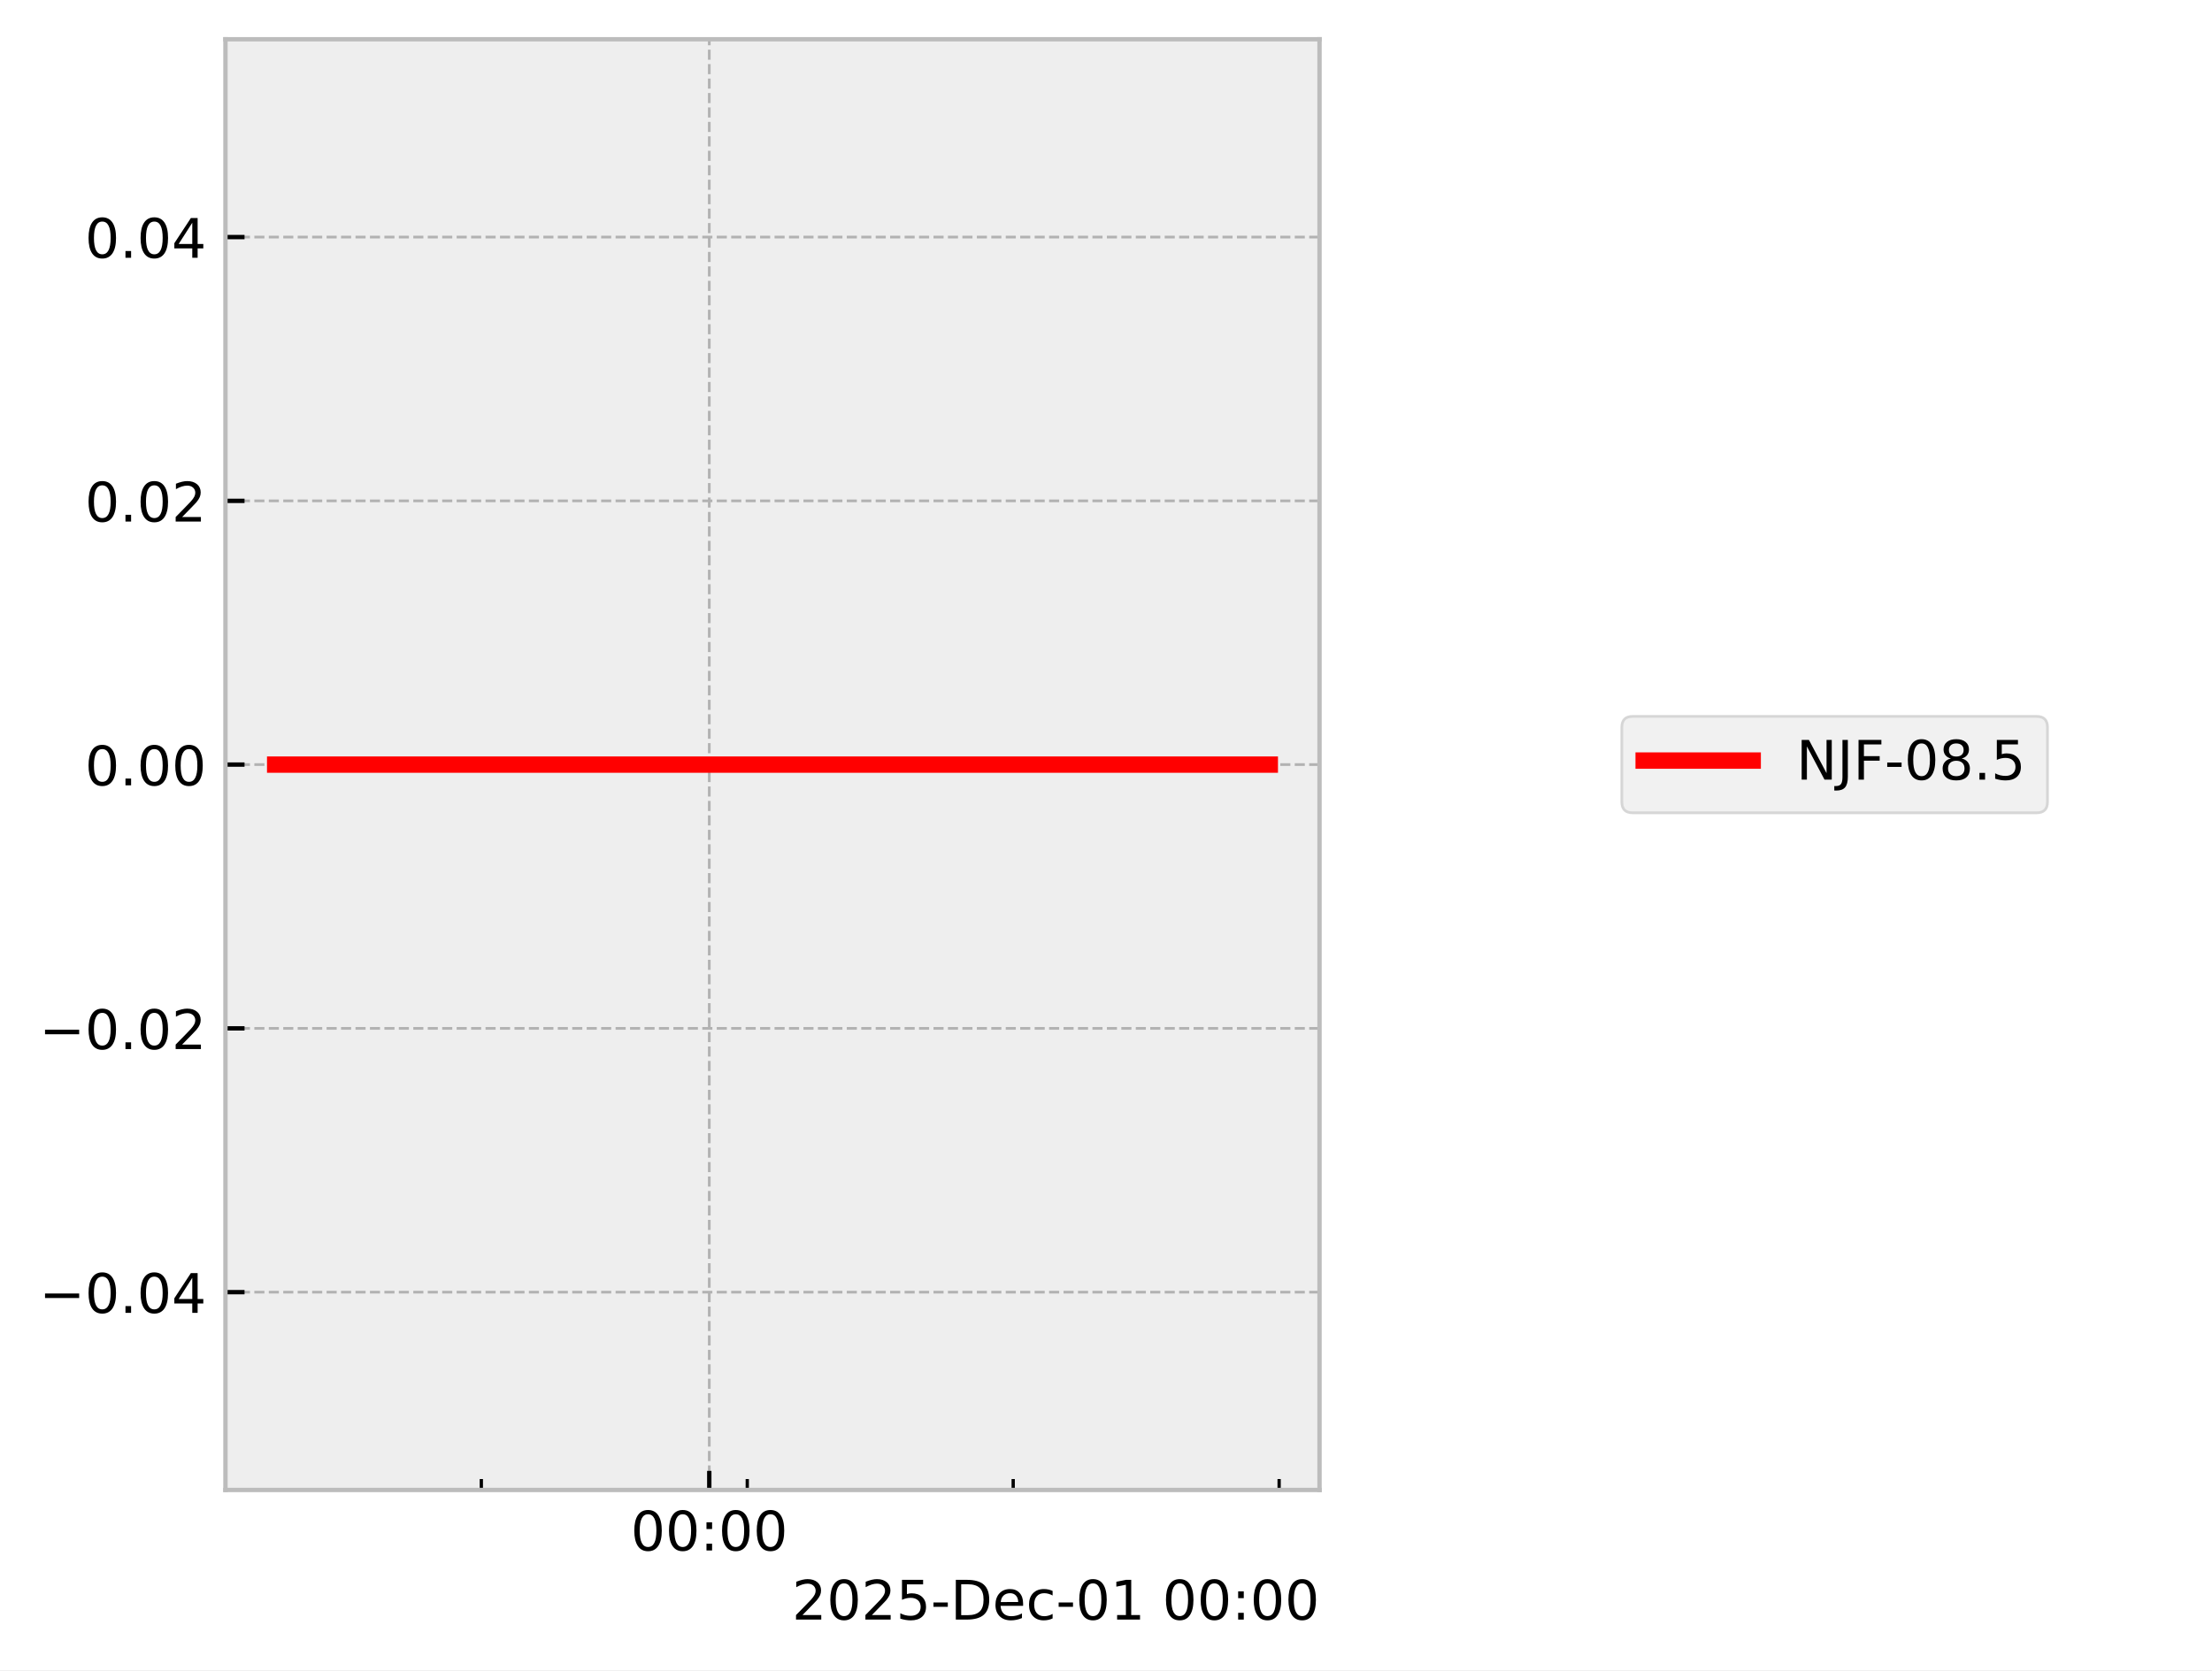
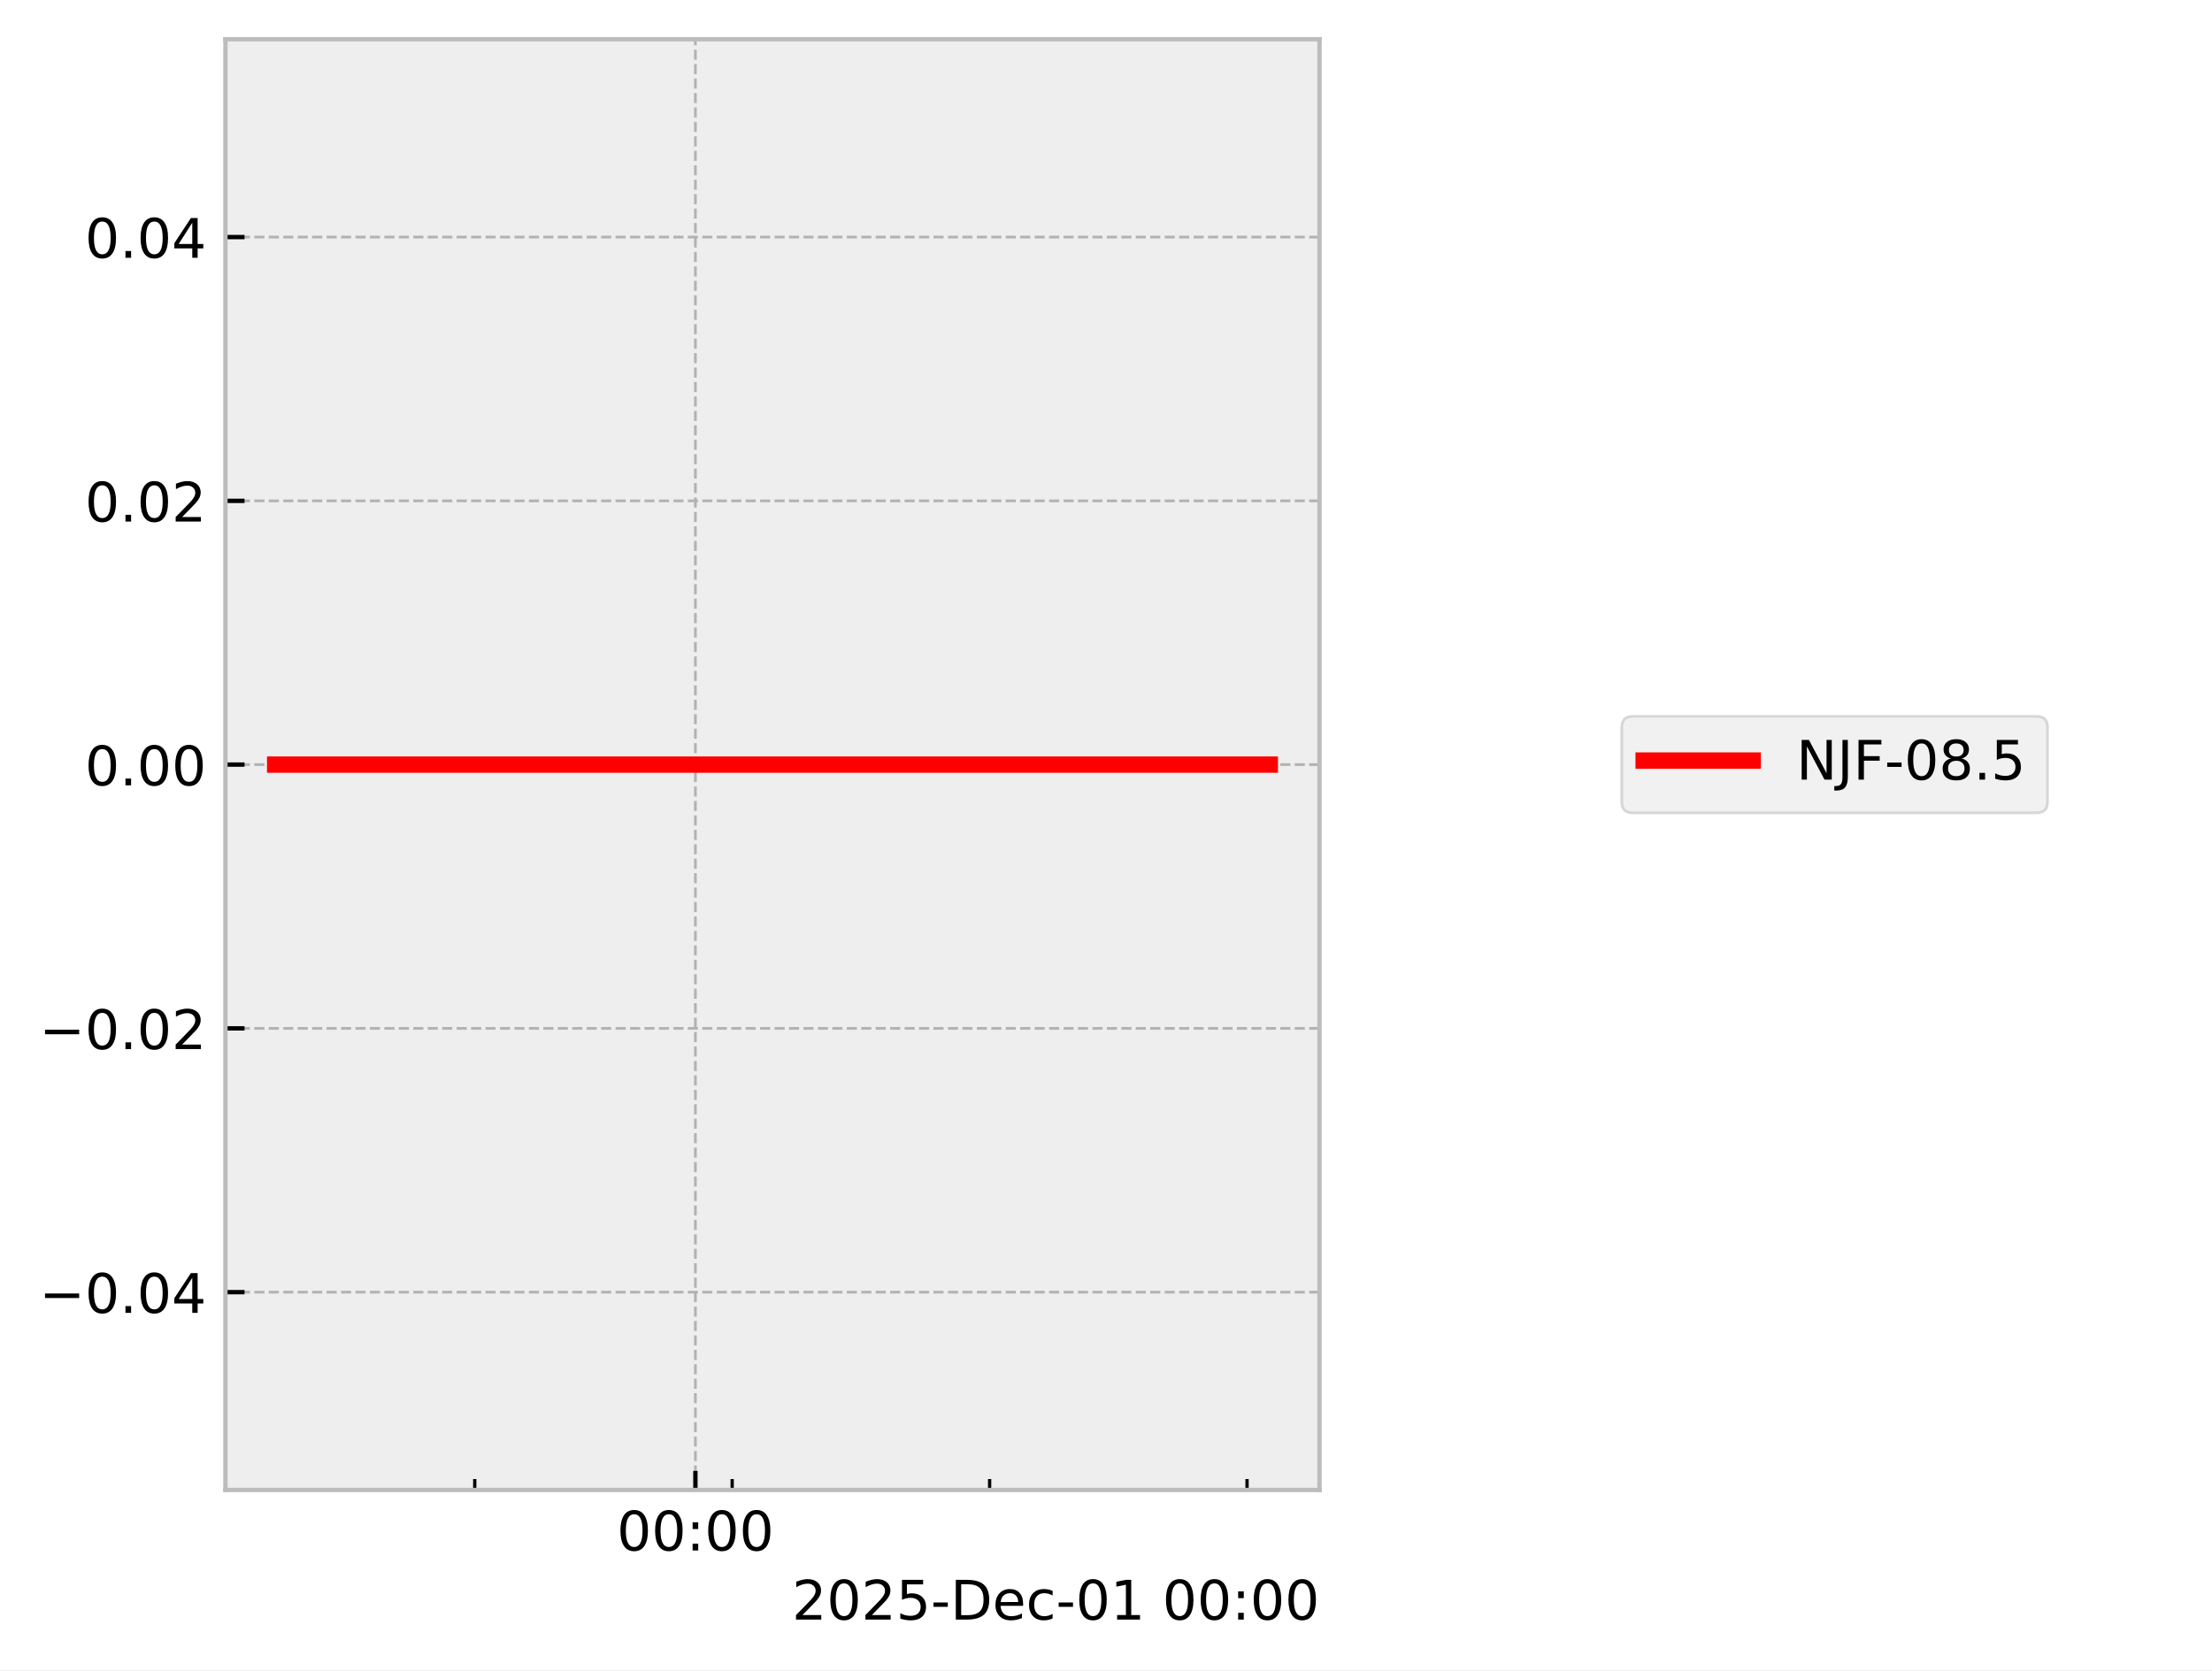
<svg xmlns="http://www.w3.org/2000/svg" xmlns:xlink="http://www.w3.org/1999/xlink" width="405.665pt" height="306.368pt" viewBox="0 0 405.665 306.368" version="1.1">
  <defs>
    <style type="text/css">*{stroke-linejoin: round; stroke-linecap: butt}</style>
  </defs>
  <g id="figure_1">
    <g id="patch_1">
      <path d="M 0 306.368  L 405.665 306.368  L 405.665 0  L 0 0  z " style="fill: #ffffff" />
    </g>
    <g id="axes_1">
      <g id="patch_2">
        <path d="M 41.345 273.312  L 241.991 273.312  L 241.991 7.2  L 41.345 7.2  z " style="fill: #eeeeee" />
      </g>
      <g id="matplotlib.axis_1">
        <g id="xtick_1">
          <g id="line2d_1">
-             <path d="M 130.076 273.312  L 130.076 7.2  " clip-path="url(#pfdc61b8246)" style="fill: none; stroke-dasharray: 1.85,0.8; stroke-dashoffset: 0; stroke: #b2b2b2; stroke-width: 0.5" />
+             <path d="M 127.532 273.312  L 127.532 7.2  " clip-path="url(#p272305ad92)" style="fill: none; stroke-dasharray: 1.85,0.8; stroke-dashoffset: 0; stroke: #b2b2b2; stroke-width: 0.5" />
          </g>
          <g id="line2d_2">
            <defs>
-               <path id="madbe3ee0f1" d="M 0 0  L 0 -3.5  " style="stroke: #000000; stroke-width: 0.8" />
-             </defs>
-             <g>
-               <use xlink:href="#madbe3ee0f1" x="130.076" y="273.312" style="stroke: #000000; stroke-width: 0.8" />
+               <path id="m8307eb5fa3" d="M 0 0  L 0 -3.5  " style="stroke: #000000; stroke-width: 0.8" />
+             </defs>
+             <g>
+               <use xlink:href="#m8307eb5fa3" x="127.532" y="273.312" style="stroke: #000000; stroke-width: 0.8" />
            </g>
          </g>
          <g id="text_1">
-             <g transform="translate(115.667 284.4104) scale(0.1 -0.1)">
+             <g transform="translate(113.123 284.4104) scale(0.1 -0.1)">
              <defs>
                <path id="DejaVuSans-30" d="M 2034 4250  Q 1547 4250 1301 3770  Q 1056 3291 1056 2328  Q 1056 1369 1301 889  Q 1547 409 2034 409  Q 2525 409 2770 889  Q 3016 1369 3016 2328  Q 3016 3291 2770 3770  Q 2525 4250 2034 4250  z M 2034 4750  Q 2819 4750 3233 4129  Q 3647 3509 3647 2328  Q 3647 1150 3233 529  Q 2819 -91 2034 -91  Q 1250 -91 836 529  Q 422 1150 422 2328  Q 422 3509 836 4129  Q 1250 4750 2034 4750  z " transform="scale(0.015625)" />
                <path id="DejaVuSans-3a" d="M 750 794  L 1409 794  L 1409 0  L 750 0  L 750 794  z M 750 3309  L 1409 3309  L 1409 2516  L 750 2516  L 750 3309  z " transform="scale(0.015625)" />
              </defs>
              <use xlink:href="#DejaVuSans-30" />
              <use xlink:href="#DejaVuSans-30" transform="translate(63.62305 0)" />
              <use xlink:href="#DejaVuSans-3a" transform="translate(127.2461 0)" />
              <use xlink:href="#DejaVuSans-30" transform="translate(160.9375 0)" />
              <use xlink:href="#DejaVuSans-30" transform="translate(224.5605 0)" />
            </g>
          </g>
        </g>
        <g id="xtick_2">
          <g id="line2d_3">
            <defs>
-               <path id="me6111a8246" d="M 0 0  L 0 -2  " style="stroke: #000000; stroke-width: 0.6" />
-             </defs>
-             <g>
-               <use xlink:href="#me6111a8246" x="88.274" y="273.312" style="stroke: #000000; stroke-width: 0.6" />
+               <path id="mceb8f3e585" d="M 0 0  L 0 -2  " style="stroke: #000000; stroke-width: 0.6" />
+             </defs>
+             <g>
+               <use xlink:href="#mceb8f3e585" x="87.066" y="273.312" style="stroke: #000000; stroke-width: 0.6" />
            </g>
          </g>
        </g>
        <g id="xtick_3">
          <g id="line2d_4">
            <g>
-               <use xlink:href="#me6111a8246" x="137.043" y="273.312" style="stroke: #000000; stroke-width: 0.6" />
+               <use xlink:href="#mceb8f3e585" x="134.277" y="273.312" style="stroke: #000000; stroke-width: 0.6" />
            </g>
          </g>
        </g>
        <g id="xtick_4">
          <g id="line2d_5">
            <g>
-               <use xlink:href="#me6111a8246" x="185.813" y="273.312" style="stroke: #000000; stroke-width: 0.6" />
+               <use xlink:href="#mceb8f3e585" x="181.488" y="273.312" style="stroke: #000000; stroke-width: 0.6" />
            </g>
          </g>
        </g>
        <g id="xtick_5">
          <g id="line2d_6">
            <g>
-               <use xlink:href="#me6111a8246" x="234.583" y="273.312" style="stroke: #000000; stroke-width: 0.6" />
+               <use xlink:href="#mceb8f3e585" x="228.699" y="273.312" style="stroke: #000000; stroke-width: 0.6" />
            </g>
          </g>
        </g>
        <g id="text_2">
          <g transform="translate(145.2522 297.0886) scale(0.1 -0.1)">
            <defs>
              <path id="DejaVuSans-32" d="M 1228 531  L 3431 531  L 3431 0  L 469 0  L 469 531  Q 828 903 1448 1529  Q 2069 2156 2228 2338  Q 2531 2678 2651 2914  Q 2772 3150 2772 3378  Q 2772 3750 2511 3984  Q 2250 4219 1831 4219  Q 1534 4219 1204 4116  Q 875 4013 500 3803  L 500 4441  Q 881 4594 1212 4672  Q 1544 4750 1819 4750  Q 2544 4750 2975 4387  Q 3406 4025 3406 3419  Q 3406 3131 3298 2873  Q 3191 2616 2906 2266  Q 2828 2175 2409 1742  Q 1991 1309 1228 531  z " transform="scale(0.015625)" />
              <path id="DejaVuSans-35" d="M 691 4666  L 3169 4666  L 3169 4134  L 1269 4134  L 1269 2991  Q 1406 3038 1543 3061  Q 1681 3084 1819 3084  Q 2600 3084 3056 2656  Q 3513 2228 3513 1497  Q 3513 744 3044 326  Q 2575 -91 1722 -91  Q 1428 -91 1123 -41  Q 819 9 494 109  L 494 744  Q 775 591 1075 516  Q 1375 441 1709 441  Q 2250 441 2565 725  Q 2881 1009 2881 1497  Q 2881 1984 2565 2268  Q 2250 2553 1709 2553  Q 1456 2553 1204 2497  Q 953 2441 691 2322  L 691 4666  z " transform="scale(0.015625)" />
              <path id="DejaVuSans-2d" d="M 313 2009  L 1997 2009  L 1997 1497  L 313 1497  L 313 2009  z " transform="scale(0.015625)" />
              <path id="DejaVuSans-44" d="M 1259 4147  L 1259 519  L 2022 519  Q 2988 519 3436 956  Q 3884 1394 3884 2338  Q 3884 3275 3436 3711  Q 2988 4147 2022 4147  L 1259 4147  z M 628 4666  L 1925 4666  Q 3281 4666 3915 4102  Q 4550 3538 4550 2338  Q 4550 1131 3912 565  Q 3275 0 1925 0  L 628 0  L 628 4666  z " transform="scale(0.015625)" />
              <path id="DejaVuSans-65" d="M 3597 1894  L 3597 1613  L 953 1613  Q 991 1019 1311 708  Q 1631 397 2203 397  Q 2534 397 2845 478  Q 3156 559 3463 722  L 3463 178  Q 3153 47 2828 -22  Q 2503 -91 2169 -91  Q 1331 -91 842 396  Q 353 884 353 1716  Q 353 2575 817 3079  Q 1281 3584 2069 3584  Q 2775 3584 3186 3129  Q 3597 2675 3597 1894  z M 3022 2063  Q 3016 2534 2758 2815  Q 2500 3097 2075 3097  Q 1594 3097 1305 2825  Q 1016 2553 972 2059  L 3022 2063  z " transform="scale(0.015625)" />
              <path id="DejaVuSans-63" d="M 3122 3366  L 3122 2828  Q 2878 2963 2633 3030  Q 2388 3097 2138 3097  Q 1578 3097 1268 2742  Q 959 2388 959 1747  Q 959 1106 1268 751  Q 1578 397 2138 397  Q 2388 397 2633 464  Q 2878 531 3122 666  L 3122 134  Q 2881 22 2623 -34  Q 2366 -91 2075 -91  Q 1284 -91 818 406  Q 353 903 353 1747  Q 353 2603 823 3093  Q 1294 3584 2113 3584  Q 2378 3584 2631 3529  Q 2884 3475 3122 3366  z " transform="scale(0.015625)" />
              <path id="DejaVuSans-31" d="M 794 531  L 1825 531  L 1825 4091  L 703 3866  L 703 4441  L 1819 4666  L 2450 4666  L 2450 531  L 3481 531  L 3481 0  L 794 0  L 794 531  z " transform="scale(0.015625)" />
              <path id="DejaVuSans-20" transform="scale(0.015625)" />
            </defs>
            <use xlink:href="#DejaVuSans-32" />
            <use xlink:href="#DejaVuSans-30" transform="translate(63.62305 0)" />
            <use xlink:href="#DejaVuSans-32" transform="translate(127.2461 0)" />
            <use xlink:href="#DejaVuSans-35" transform="translate(190.8691 0)" />
            <use xlink:href="#DejaVuSans-2d" transform="translate(254.4922 0)" />
            <use xlink:href="#DejaVuSans-44" transform="translate(290.5762 0)" />
            <use xlink:href="#DejaVuSans-65" transform="translate(367.5781 0)" />
            <use xlink:href="#DejaVuSans-63" transform="translate(429.1016 0)" />
            <use xlink:href="#DejaVuSans-2d" transform="translate(484.082 0)" />
            <use xlink:href="#DejaVuSans-30" transform="translate(520.166 0)" />
            <use xlink:href="#DejaVuSans-31" transform="translate(583.7891 0)" />
            <use xlink:href="#DejaVuSans-20" transform="translate(647.4121 0)" />
            <use xlink:href="#DejaVuSans-30" transform="translate(679.1992 0)" />
            <use xlink:href="#DejaVuSans-30" transform="translate(742.8223 0)" />
            <use xlink:href="#DejaVuSans-3a" transform="translate(806.4453 0)" />
            <use xlink:href="#DejaVuSans-30" transform="translate(840.1367 0)" />
            <use xlink:href="#DejaVuSans-30" transform="translate(903.7598 0)" />
          </g>
        </g>
      </g>
      <g id="matplotlib.axis_2">
        <g id="ytick_1">
          <g id="line2d_7">
-             <path d="M 41.345 237.024  L 241.991 237.024  " clip-path="url(#pfdc61b8246)" style="fill: none; stroke-dasharray: 1.85,0.8; stroke-dashoffset: 0; stroke: #b2b2b2; stroke-width: 0.5" />
+             <path d="M 41.345 237.024  L 241.991 237.024  " clip-path="url(#p272305ad92)" style="fill: none; stroke-dasharray: 1.85,0.8; stroke-dashoffset: 0; stroke: #b2b2b2; stroke-width: 0.5" />
          </g>
          <g id="line2d_8">
            <defs>
-               <path id="m048a67b0c5" d="M 0 0  L 3.5 0  " style="stroke: #000000; stroke-width: 0.8" />
-             </defs>
-             <g>
-               <use xlink:href="#m048a67b0c5" x="41.345" y="237.024" style="stroke: #000000; stroke-width: 0.8" />
+               <path id="mb4c4af83d6" d="M 0 0  L 3.5 0  " style="stroke: #000000; stroke-width: 0.8" />
+             </defs>
+             <g>
+               <use xlink:href="#mb4c4af83d6" x="41.345" y="237.024" style="stroke: #000000; stroke-width: 0.8" />
            </g>
          </g>
          <g id="text_3">
            <g transform="translate(7.2 240.8232) scale(0.1 -0.1)">
              <defs>
                <path id="DejaVuSans-2212" d="M 678 2272  L 4684 2272  L 4684 1741  L 678 1741  L 678 2272  z " transform="scale(0.015625)" />
                <path id="DejaVuSans-2e" d="M 684 794  L 1344 794  L 1344 0  L 684 0  L 684 794  z " transform="scale(0.015625)" />
                <path id="DejaVuSans-34" d="M 2419 4116  L 825 1625  L 2419 1625  L 2419 4116  z M 2253 4666  L 3047 4666  L 3047 1625  L 3713 1625  L 3713 1100  L 3047 1100  L 3047 0  L 2419 0  L 2419 1100  L 313 1100  L 313 1709  L 2253 4666  z " transform="scale(0.015625)" />
              </defs>
              <use xlink:href="#DejaVuSans-2212" />
              <use xlink:href="#DejaVuSans-30" transform="translate(83.78906 0)" />
              <use xlink:href="#DejaVuSans-2e" transform="translate(147.4121 0)" />
              <use xlink:href="#DejaVuSans-30" transform="translate(179.1992 0)" />
              <use xlink:href="#DejaVuSans-34" transform="translate(242.8223 0)" />
            </g>
          </g>
        </g>
        <g id="ytick_2">
          <g id="line2d_9">
-             <path d="M 41.345 188.64  L 241.991 188.64  " clip-path="url(#pfdc61b8246)" style="fill: none; stroke-dasharray: 1.85,0.8; stroke-dashoffset: 0; stroke: #b2b2b2; stroke-width: 0.5" />
+             <path d="M 41.345 188.64  L 241.991 188.64  " clip-path="url(#p272305ad92)" style="fill: none; stroke-dasharray: 1.85,0.8; stroke-dashoffset: 0; stroke: #b2b2b2; stroke-width: 0.5" />
          </g>
          <g id="line2d_10">
            <g>
-               <use xlink:href="#m048a67b0c5" x="41.345" y="188.64" style="stroke: #000000; stroke-width: 0.8" />
+               <use xlink:href="#mb4c4af83d6" x="41.345" y="188.64" style="stroke: #000000; stroke-width: 0.8" />
            </g>
          </g>
          <g id="text_4">
            <g transform="translate(7.2 192.4392) scale(0.1 -0.1)">
              <use xlink:href="#DejaVuSans-2212" />
              <use xlink:href="#DejaVuSans-30" transform="translate(83.78906 0)" />
              <use xlink:href="#DejaVuSans-2e" transform="translate(147.4121 0)" />
              <use xlink:href="#DejaVuSans-30" transform="translate(179.1992 0)" />
              <use xlink:href="#DejaVuSans-32" transform="translate(242.8223 0)" />
            </g>
          </g>
        </g>
        <g id="ytick_3">
          <g id="line2d_11">
-             <path d="M 41.345 140.256  L 241.991 140.256  " clip-path="url(#pfdc61b8246)" style="fill: none; stroke-dasharray: 1.85,0.8; stroke-dashoffset: 0; stroke: #b2b2b2; stroke-width: 0.5" />
+             <path d="M 41.345 140.256  L 241.991 140.256  " clip-path="url(#p272305ad92)" style="fill: none; stroke-dasharray: 1.85,0.8; stroke-dashoffset: 0; stroke: #b2b2b2; stroke-width: 0.5" />
          </g>
          <g id="line2d_12">
            <g>
-               <use xlink:href="#m048a67b0c5" x="41.345" y="140.256" style="stroke: #000000; stroke-width: 0.8" />
+               <use xlink:href="#mb4c4af83d6" x="41.345" y="140.256" style="stroke: #000000; stroke-width: 0.8" />
            </g>
          </g>
          <g id="text_5">
            <g transform="translate(15.57969 144.0552) scale(0.1 -0.1)">
              <use xlink:href="#DejaVuSans-30" />
              <use xlink:href="#DejaVuSans-2e" transform="translate(63.62305 0)" />
              <use xlink:href="#DejaVuSans-30" transform="translate(95.41016 0)" />
              <use xlink:href="#DejaVuSans-30" transform="translate(159.0332 0)" />
            </g>
          </g>
        </g>
        <g id="ytick_4">
          <g id="line2d_13">
-             <path d="M 41.345 91.872  L 241.991 91.872  " clip-path="url(#pfdc61b8246)" style="fill: none; stroke-dasharray: 1.85,0.8; stroke-dashoffset: 0; stroke: #b2b2b2; stroke-width: 0.5" />
+             <path d="M 41.345 91.872  L 241.991 91.872  " clip-path="url(#p272305ad92)" style="fill: none; stroke-dasharray: 1.85,0.8; stroke-dashoffset: 0; stroke: #b2b2b2; stroke-width: 0.5" />
          </g>
          <g id="line2d_14">
            <g>
-               <use xlink:href="#m048a67b0c5" x="41.345" y="91.872" style="stroke: #000000; stroke-width: 0.8" />
+               <use xlink:href="#mb4c4af83d6" x="41.345" y="91.872" style="stroke: #000000; stroke-width: 0.8" />
            </g>
          </g>
          <g id="text_6">
            <g transform="translate(15.57969 95.67122) scale(0.1 -0.1)">
              <use xlink:href="#DejaVuSans-30" />
              <use xlink:href="#DejaVuSans-2e" transform="translate(63.62305 0)" />
              <use xlink:href="#DejaVuSans-30" transform="translate(95.41016 0)" />
              <use xlink:href="#DejaVuSans-32" transform="translate(159.0332 0)" />
            </g>
          </g>
        </g>
        <g id="ytick_5">
          <g id="line2d_15">
-             <path d="M 41.345 43.488  L 241.991 43.488  " clip-path="url(#pfdc61b8246)" style="fill: none; stroke-dasharray: 1.85,0.8; stroke-dashoffset: 0; stroke: #b2b2b2; stroke-width: 0.5" />
+             <path d="M 41.345 43.488  L 241.991 43.488  " clip-path="url(#p272305ad92)" style="fill: none; stroke-dasharray: 1.85,0.8; stroke-dashoffset: 0; stroke: #b2b2b2; stroke-width: 0.5" />
          </g>
          <g id="line2d_16">
            <g>
-               <use xlink:href="#m048a67b0c5" x="41.345" y="43.488" style="stroke: #000000; stroke-width: 0.8" />
+               <use xlink:href="#mb4c4af83d6" x="41.345" y="43.488" style="stroke: #000000; stroke-width: 0.8" />
            </g>
          </g>
          <g id="text_7">
            <g transform="translate(15.57969 47.28722) scale(0.1 -0.1)">
              <use xlink:href="#DejaVuSans-30" />
              <use xlink:href="#DejaVuSans-2e" transform="translate(63.62305 0)" />
              <use xlink:href="#DejaVuSans-30" transform="translate(95.41016 0)" />
              <use xlink:href="#DejaVuSans-34" transform="translate(159.0332 0)" />
            </g>
          </g>
        </g>
      </g>
      <g id="line2d_17">
-         <path d="M 50.466 140.256  L 56.611 140.256  L 83.752 140.256  L 85.67 140.256  L 92.448 140.256  L 98.744 140.256  L 141.711 140.256  L 153.317 140.256  L 155.037 140.256  L 155.364 140.256  L 160.983 140.256  L 184.186 140.256  L 188.684 140.256  L 189.596 140.256  L 232.563 140.256  L 232.871 140.256  " clip-path="url(#pfdc61b8246)" style="fill: none; stroke: #ff0000; stroke-width: 3; stroke-linecap: square" />
+         <path d="M 50.466 140.256  L 56.414 140.256  L 82.688 140.256  L 84.545 140.256  L 91.107 140.256  L 97.202 140.256  L 138.795 140.256  L 150.03 140.256  L 151.695 140.256  L 152.012 140.256  L 157.451 140.256  L 179.913 140.256  L 184.267 140.256  L 185.15 140.256  L 226.744 140.256  L 232.584 140.256  L 232.871 140.256  " clip-path="url(#p272305ad92)" style="fill: none; stroke: #ff0000; stroke-width: 3; stroke-linecap: square" />
      </g>
      <g id="patch_3">
        <path d="M 41.345 273.312  L 41.345 7.2  " style="fill: none; stroke: #bcbcbc; stroke-width: 0.8; stroke-linejoin: miter; stroke-linecap: square" />
      </g>
      <g id="patch_4">
        <path d="M 241.991 273.312  L 241.991 7.2  " style="fill: none; stroke: #bcbcbc; stroke-width: 0.8; stroke-linejoin: miter; stroke-linecap: square" />
      </g>
      <g id="patch_5">
        <path d="M 41.345 273.312  L 241.991 273.312  " style="fill: none; stroke: #bcbcbc; stroke-width: 0.8; stroke-linejoin: miter; stroke-linecap: square" />
      </g>
      <g id="patch_6">
        <path d="M 41.345 7.2  L 241.991 7.2  " style="fill: none; stroke: #bcbcbc; stroke-width: 0.8; stroke-linejoin: miter; stroke-linecap: square" />
      </g>
    </g>
    <g id="axes_2">
      <g id="legend_1">
        <g id="patch_7">
          <path d="M 299.433 149.095  L 373.489 149.095  Q 375.489 149.095 375.489 147.095  L 375.489 133.417  Q 375.489 131.417 373.489 131.417  L 299.433 131.417  Q 297.433 131.417 297.433 133.417  L 297.433 147.095  Q 297.433 149.095 299.433 149.095  z " style="fill: #eeeeee; opacity: 0.8; stroke: #cccccc; stroke-width: 0.5; stroke-linejoin: miter" />
        </g>
        <g id="line2d_18">
          <path d="M 301.433 139.515  L 311.433 139.515  L 321.433 139.515  " style="fill: none; stroke: #ff0000; stroke-width: 3; stroke-linecap: square" />
        </g>
        <g id="text_8">
          <g transform="translate(329.4329 143.0154) scale(0.1 -0.1)">
            <defs>
              <path id="DejaVuSans-4e" d="M 628 4666  L 1478 4666  L 3547 763  L 3547 4666  L 4159 4666  L 4159 0  L 3309 0  L 1241 3903  L 1241 0  L 628 0  L 628 4666  z " transform="scale(0.015625)" />
              <path id="DejaVuSans-4a" d="M 628 4666  L 1259 4666  L 1259 325  Q 1259 -519 939 -900  Q 619 -1281 -91 -1281  L -331 -1281  L -331 -750  L -134 -750  Q 284 -750 456 -515  Q 628 -281 628 325  L 628 4666  z " transform="scale(0.015625)" />
              <path id="DejaVuSans-46" d="M 628 4666  L 3309 4666  L 3309 4134  L 1259 4134  L 1259 2759  L 3109 2759  L 3109 2228  L 1259 2228  L 1259 0  L 628 0  L 628 4666  z " transform="scale(0.015625)" />
              <path id="DejaVuSans-38" d="M 2034 2216  Q 1584 2216 1326 1975  Q 1069 1734 1069 1313  Q 1069 891 1326 650  Q 1584 409 2034 409  Q 2484 409 2743 651  Q 3003 894 3003 1313  Q 3003 1734 2745 1975  Q 2488 2216 2034 2216  z M 1403 2484  Q 997 2584 770 2862  Q 544 3141 544 3541  Q 544 4100 942 4425  Q 1341 4750 2034 4750  Q 2731 4750 3128 4425  Q 3525 4100 3525 3541  Q 3525 3141 3298 2862  Q 3072 2584 2669 2484  Q 3125 2378 3379 2068  Q 3634 1759 3634 1313  Q 3634 634 3220 271  Q 2806 -91 2034 -91  Q 1263 -91 848 271  Q 434 634 434 1313  Q 434 1759 690 2068  Q 947 2378 1403 2484  z M 1172 3481  Q 1172 3119 1398 2916  Q 1625 2713 2034 2713  Q 2441 2713 2670 2916  Q 2900 3119 2900 3481  Q 2900 3844 2670 4047  Q 2441 4250 2034 4250  Q 1625 4250 1398 4047  Q 1172 3844 1172 3481  z " transform="scale(0.015625)" />
            </defs>
            <use xlink:href="#DejaVuSans-4e" />
            <use xlink:href="#DejaVuSans-4a" transform="translate(74.80469 0)" />
            <use xlink:href="#DejaVuSans-46" transform="translate(104.2969 0)" />
            <use xlink:href="#DejaVuSans-2d" transform="translate(161.8164 0)" />
            <use xlink:href="#DejaVuSans-30" transform="translate(197.9004 0)" />
            <use xlink:href="#DejaVuSans-38" transform="translate(261.5234 0)" />
            <use xlink:href="#DejaVuSans-2e" transform="translate(325.1465 0)" />
            <use xlink:href="#DejaVuSans-35" transform="translate(356.9336 0)" />
          </g>
        </g>
      </g>
    </g>
  </g>
  <defs>
-     <clipPath id="pfdc61b8246">
+     <clipPath id="p272305ad92">
      <rect x="41.345" y="7.2" width="200.646" height="266.112" />
    </clipPath>
  </defs>
</svg>
